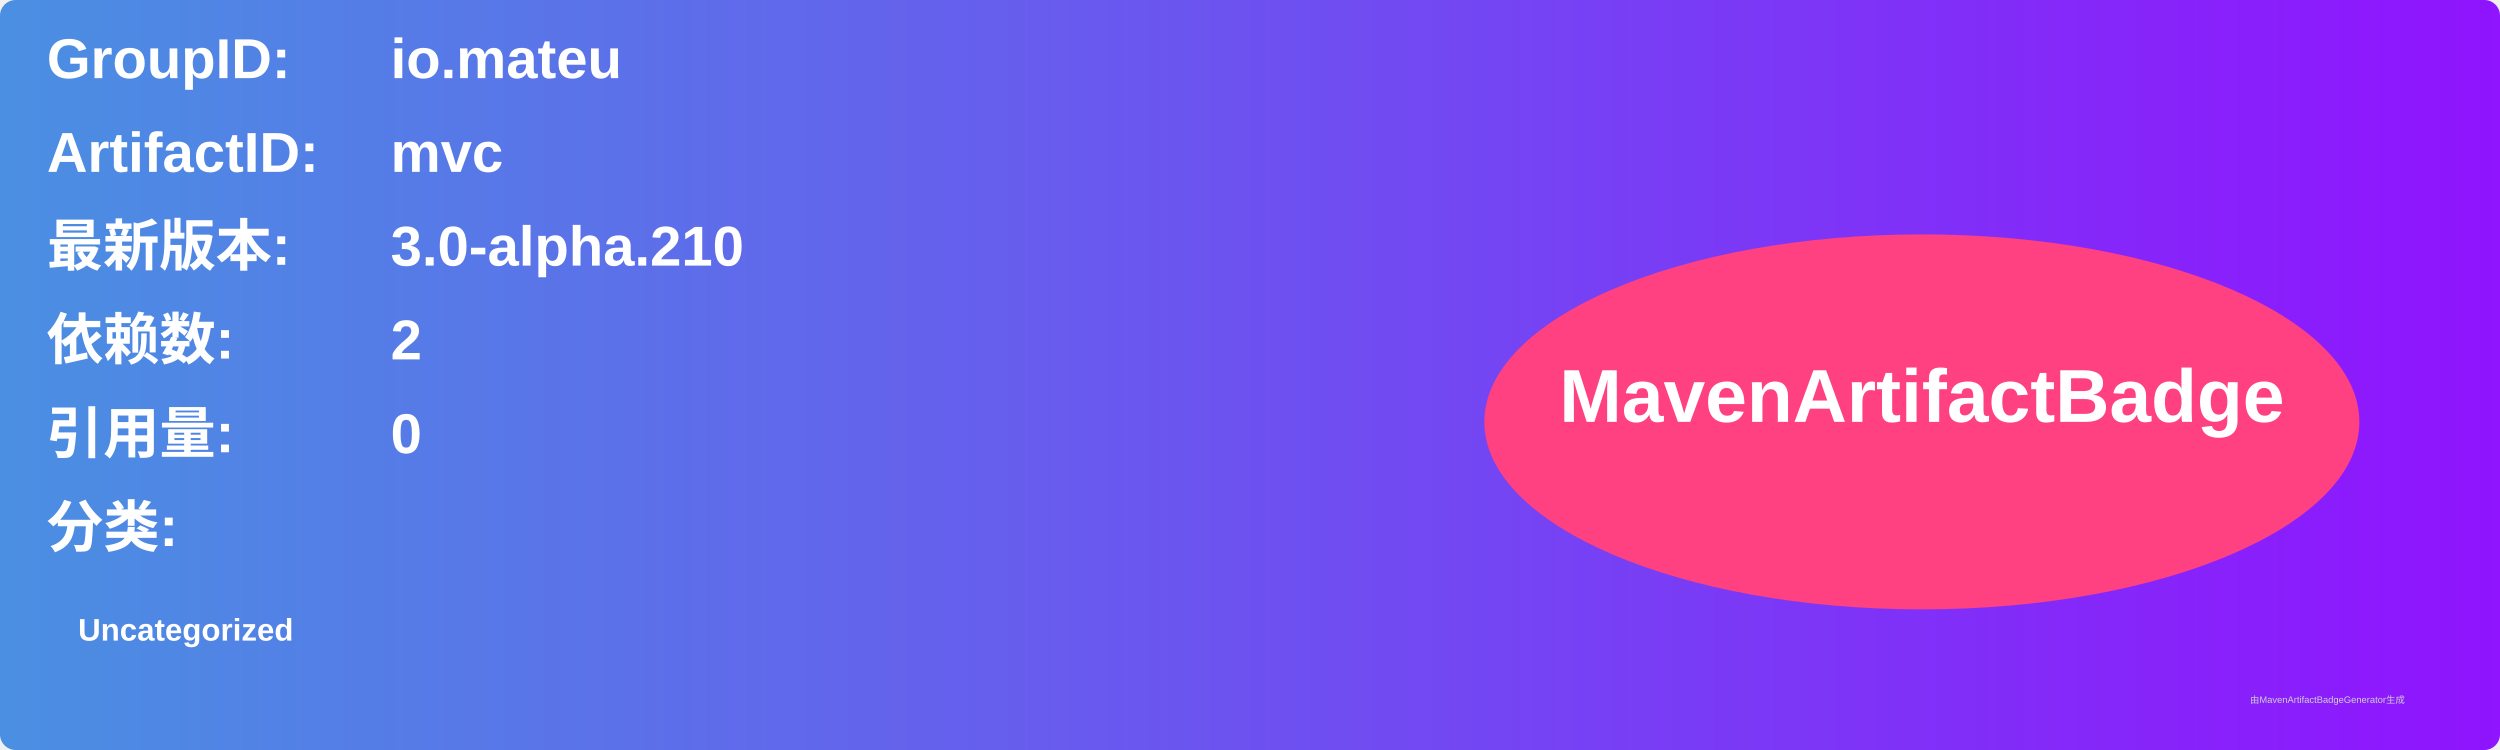
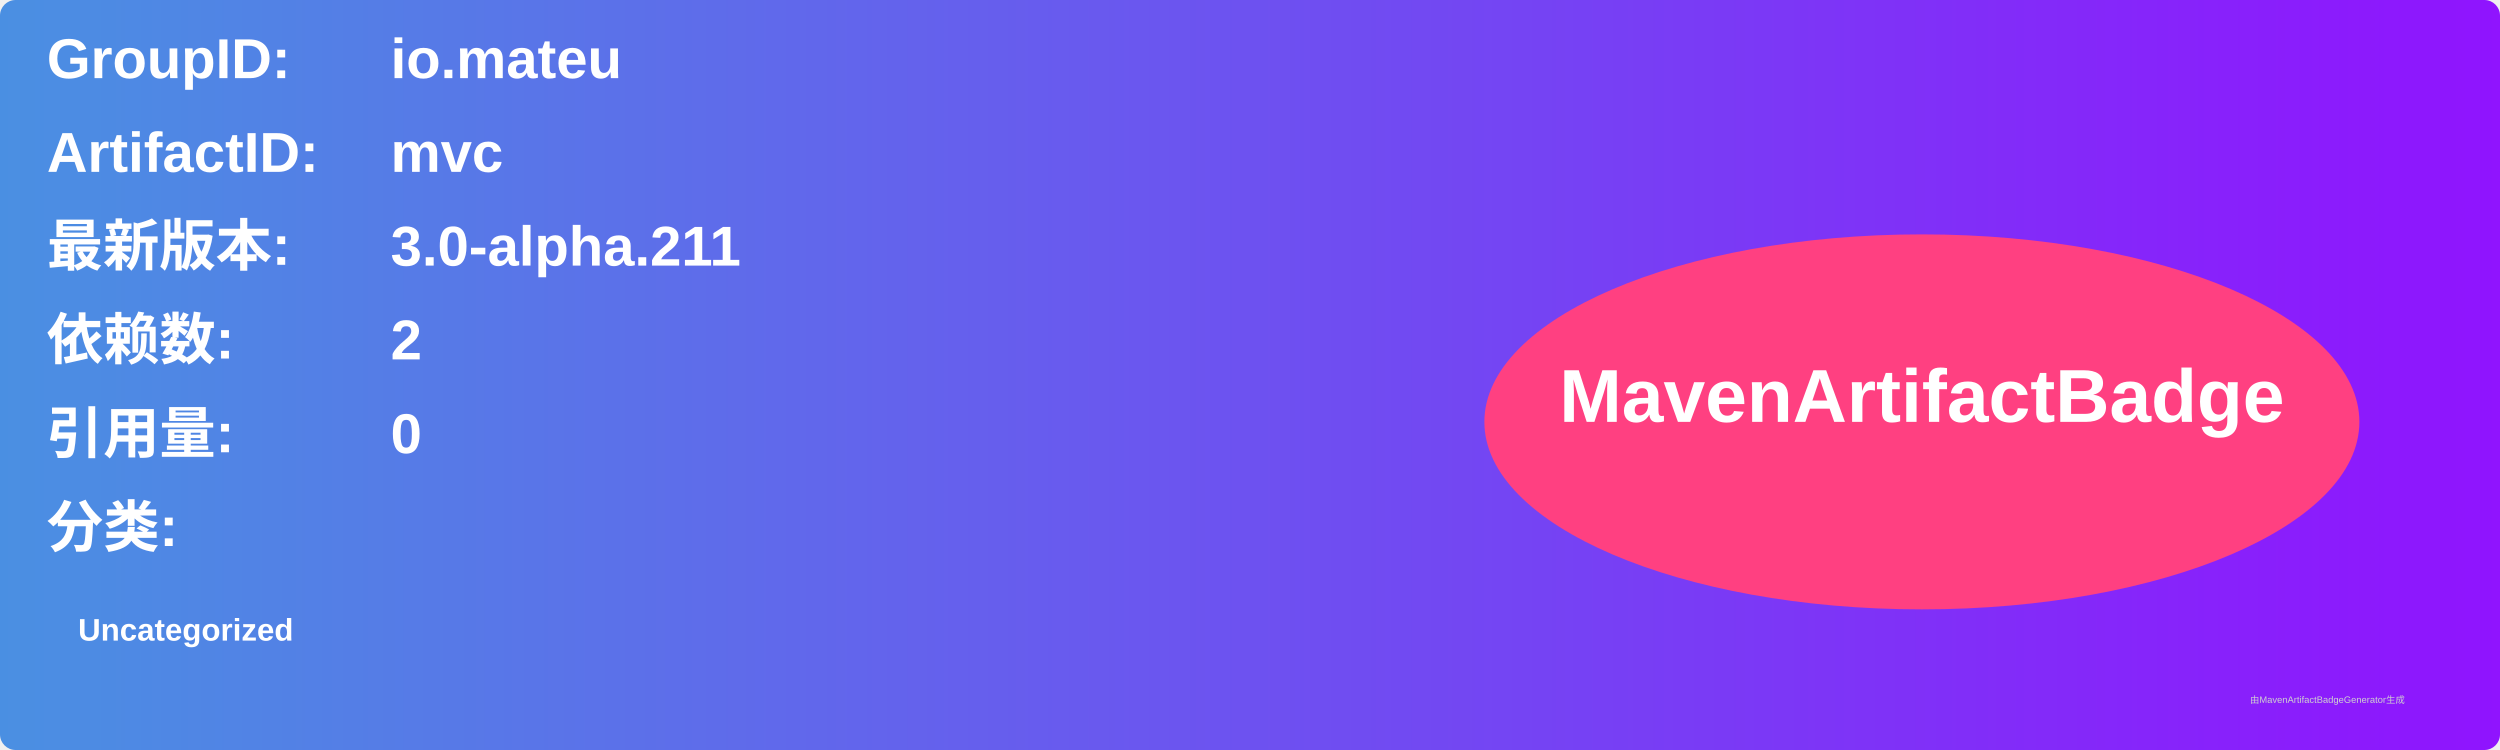
<svg xmlns="http://www.w3.org/2000/svg" width="800" height="240" viewBox="0 0 800 240">
  <linearGradient id="grad" x1="0%" y1="0%" x2="100%" y2="0%">
    <stop offset="0%" stop-color="#4a90e2" />
    <stop offset="100%" stop-color="#9013fe" />
  </linearGradient>
  <rect width="100%" height="100%" rx="5" ry="5" fill="url(#grad)" />
  <g transform="translate(15, 15)">
    <text x="0" y="10" font-family="Arial" font-size="18" fill="white" font-weight="bold" width="260">GroupID:</text>
    <text x="110" y="10" font-family="Arial" font-size="18" fill="white" font-weight="bold" width="460">io.mateu</text>
    <text x="0" y="40" font-family="Arial" font-size="18" fill="white" font-weight="bold" width="260">ArtifactID:</text>
    <text x="110" y="40" font-family="Arial" font-size="18" fill="white" font-weight="bold" width="460">mvc</text>
    <text x="0" y="70" font-family="Arial" font-size="18" fill="white" font-weight="bold">最新版本:</text>
    <text x="110" y="70" font-family="Arial" font-size="18" fill="white" font-weight="bold">
-       <tspan font-weight="bold">3.0-alpha.210</tspan>
+       <tspan font-weight="bold">3.0-alpha.211</tspan>
    </text>
    <text x="0" y="100" font-family="Arial" font-size="18" fill="white" font-weight="bold">依赖数: </text>
    <text x="110" y="100" font-family="Arial" font-size="18" fill="white">
      <tspan font-weight="bold">2</tspan>
    </text>
    <text x="0" y="130" font-family="Arial" font-size="18" fill="white" font-weight="bold">引用量: </text>
    <text x="110" y="130" font-family="Arial" font-size="18" fill="white">
      <tspan font-weight="bold">0</tspan>
    </text>
    <text x="0" y="160" font-family="Arial" font-size="18" fill="white" font-weight="bold">分类:</text>
    <text x="10" y="190" font-family="Arial" font-size="10" fill="white">
      <tspan font-weight="bold">Uncategorized</tspan>
    </text>
    <ellipse cx="600" cy="120" rx="140" ry="60" fill="#ff4081" />
    <text x="600" y="120" text-anchor="middle" font-family="Arial" font-size="24" fill="white" font-weight="bold">MavenArtifactBadge</text>
  </g>
  <text x="720" y="225" font-family="Arial" font-size="3" fill="#d0d0d0">由MavenArtifactBadgeGenerator生成</text>
</svg>
